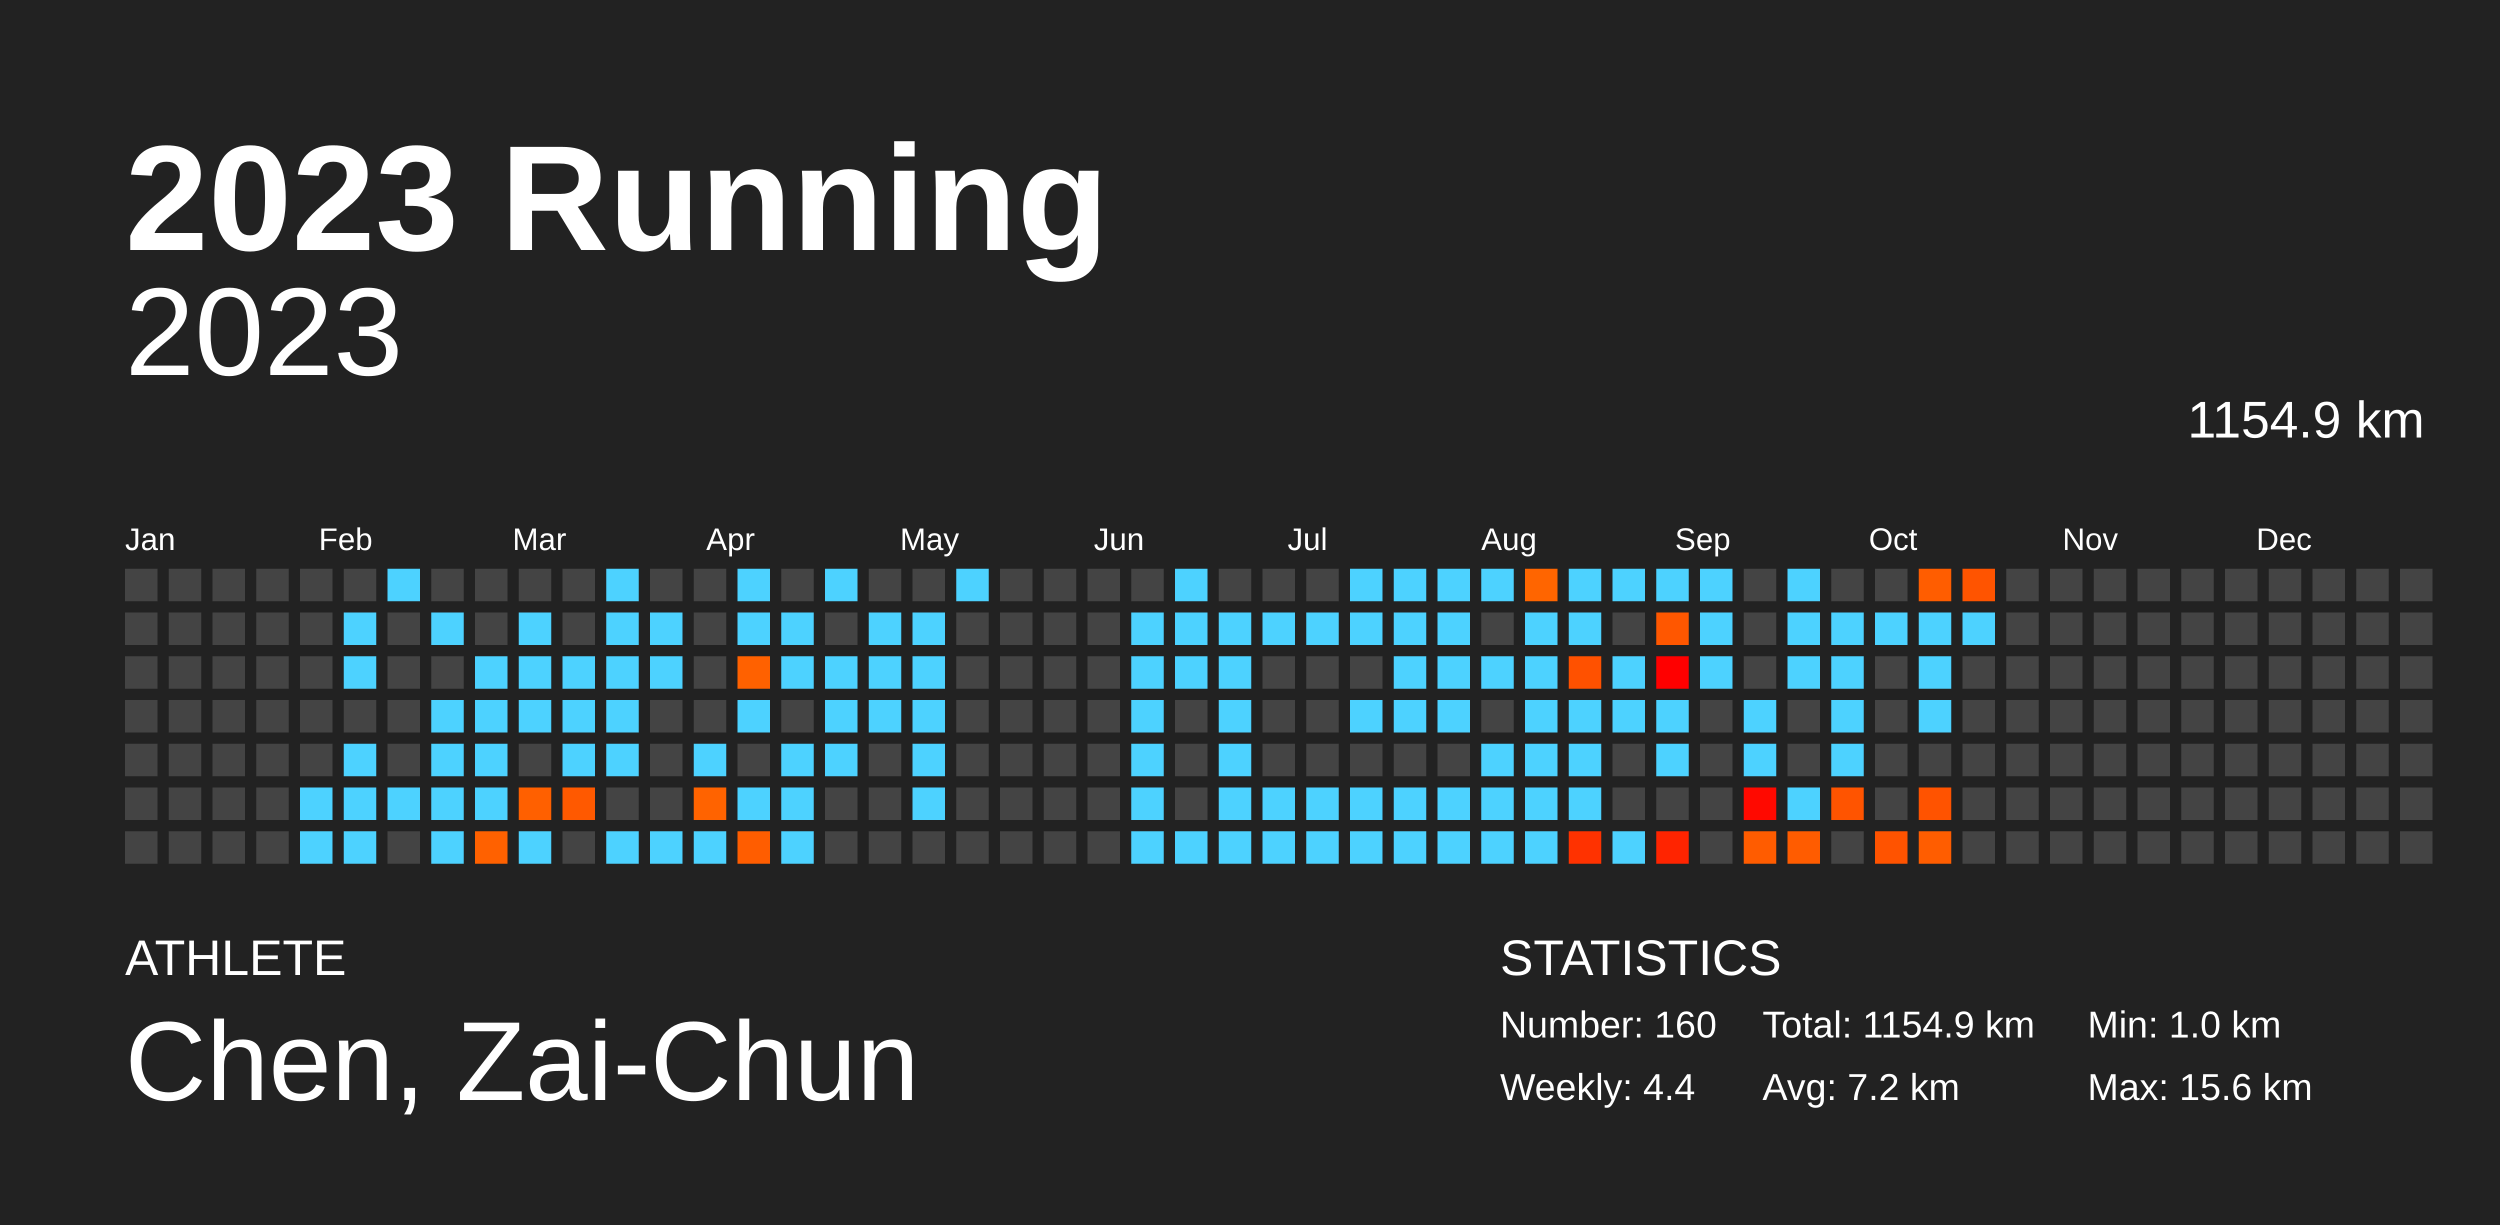
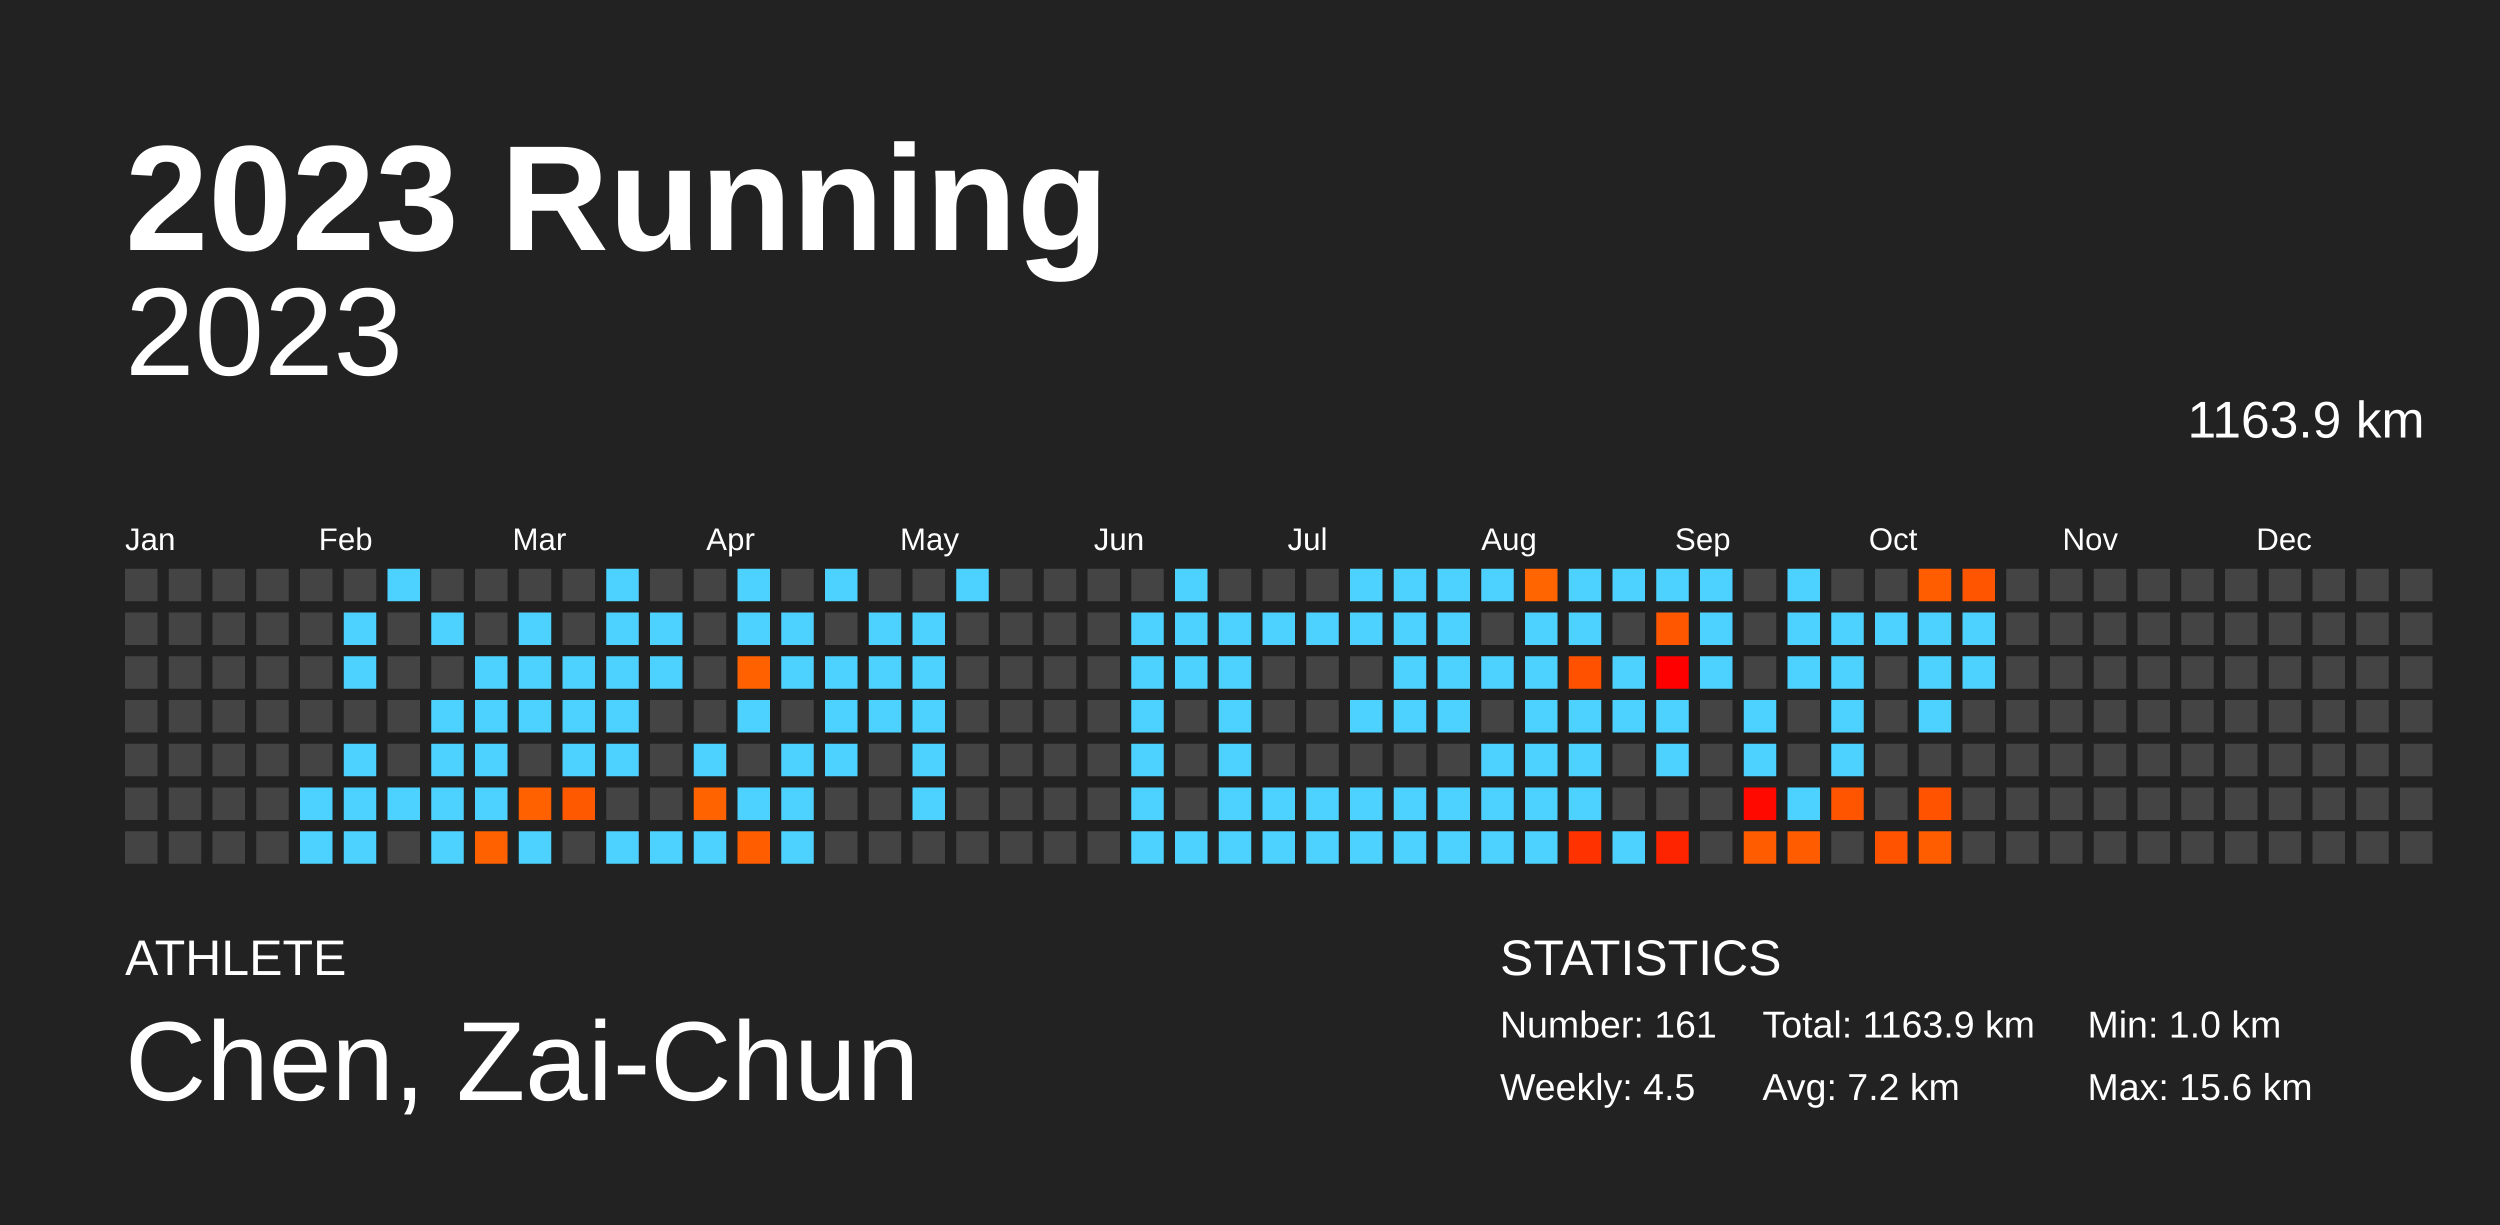
<svg xmlns="http://www.w3.org/2000/svg" baseProfile="full" height="98mm" version="1.1" viewBox="0,0,200,98" width="200mm">
  <defs />
  <rect fill="#222222" height="98" width="200" x="0" y="0" />
  <text fill="#FFFFFF" style="font-size:12px; font-family:Arial; font-weight:bold;" x="10" y="20">2023 Running</text>
  <text fill="#FFFFFF" style="font-size:4px; font-family:Arial" x="10" y="78">ATHLETE</text>
  <text fill="#FFFFFF" style="font-size:9px; font-family:Arial" x="10" y="88">Chen, Zai-Chun</text>
  <text fill="#FFFFFF" style="font-size:4px; font-family:Arial" x="120" y="78">STATISTICS</text>
-   <text fill="#FFFFFF" style="font-size:3px; font-family:Arial" x="120" y="83">Number: 160</text>
-   <text fill="#FFFFFF" style="font-size:3px; font-family:Arial" x="120" y="88">Weekly: 4.4</text>
-   <text fill="#FFFFFF" style="font-size:3px; font-family:Arial" x="141" y="83">Total: 1154.9 km</text>
+   <text fill="#FFFFFF" style="font-size:3px; font-family:Arial" x="120" y="83">Number: 161</text>
+   <text fill="#FFFFFF" style="font-size:3px; font-family:Arial" x="120" y="88">Weekly: 4.5</text>
+   <text fill="#FFFFFF" style="font-size:3px; font-family:Arial" x="141" y="83">Total: 1163.9 km</text>
  <text fill="#FFFFFF" style="font-size:3px; font-family:Arial" x="141" y="88">Avg: 7.2 km</text>
  <text fill="#FFFFFF" style="font-size:3px; font-family:Arial" x="167" y="83">Min: 1.0 km</text>
  <text fill="#FFFFFF" style="font-size:3px; font-family:Arial" x="167" y="88">Max: 15.6 km</text>
  <text alignment-baseline="hanging" fill="#FFFFFF" style="font-size:10.0px; font-family:Arial;" x="10" y="30">2023</text>
-   <text alignment-baseline="hanging" fill="#FFFFFF" style="font-size:4.125px; font-family:Arial;" x="175" y="35">1154.9 km</text>
+   <text alignment-baseline="hanging" fill="#FFFFFF" style="font-size:4.125px; font-family:Arial;" x="175" y="35">1163.9 km</text>
  <text fill="#FFFFFF" style="font-size:2.5px; font-family:Arial" x="10.0" y="44">Jan</text>
  <text fill="#FFFFFF" style="font-size:2.5px; font-family:Arial" x="25.5" y="44">Feb</text>
  <text fill="#FFFFFF" style="font-size:2.5px; font-family:Arial" x="41.0" y="44">Mar</text>
  <text fill="#FFFFFF" style="font-size:2.5px; font-family:Arial" x="56.5" y="44">Apr</text>
  <text fill="#FFFFFF" style="font-size:2.5px; font-family:Arial" x="72.0" y="44">May</text>
  <text fill="#FFFFFF" style="font-size:2.5px; font-family:Arial" x="87.5" y="44">Jun</text>
  <text fill="#FFFFFF" style="font-size:2.5px; font-family:Arial" x="103.0" y="44">Jul</text>
  <text fill="#FFFFFF" style="font-size:2.5px; font-family:Arial" x="118.5" y="44">Aug</text>
  <text fill="#FFFFFF" style="font-size:2.5px; font-family:Arial" x="134.0" y="44">Sep</text>
  <text fill="#FFFFFF" style="font-size:2.5px; font-family:Arial" x="149.5" y="44">Oct</text>
  <text fill="#FFFFFF" style="font-size:2.5px; font-family:Arial" x="165.0" y="44">Nov</text>
  <text fill="#FFFFFF" style="font-size:2.5px; font-family:Arial" x="180.5" y="44">Dec</text>
  <rect fill="#444444" height="2.6" width="2.6" x="10.0" y="45.5" />
  <rect fill="#444444" height="2.6" width="2.6" x="10.0" y="49.0" />
  <rect fill="#444444" height="2.6" width="2.6" x="10.0" y="52.5" />
  <rect fill="#444444" height="2.6" width="2.6" x="10.0" y="56.0" />
  <rect fill="#444444" height="2.6" width="2.6" x="10.0" y="59.5" />
  <rect fill="#444444" height="2.6" width="2.6" x="10.0" y="63.0" />
  <rect fill="#444444" height="2.6" width="2.6" x="10.0" y="66.5" />
  <rect fill="#444444" height="2.6" width="2.6" x="13.5" y="45.5" />
  <rect fill="#444444" height="2.6" width="2.6" x="13.5" y="49.0" />
  <rect fill="#444444" height="2.6" width="2.6" x="13.5" y="52.5" />
  <rect fill="#444444" height="2.6" width="2.6" x="13.5" y="56.0" />
  <rect fill="#444444" height="2.6" width="2.6" x="13.5" y="59.5" />
  <rect fill="#444444" height="2.6" width="2.6" x="13.5" y="63.0" />
  <rect fill="#444444" height="2.6" width="2.6" x="13.5" y="66.5" />
  <rect fill="#444444" height="2.6" width="2.6" x="17.0" y="45.5" />
  <rect fill="#444444" height="2.6" width="2.6" x="17.0" y="49.0" />
  <rect fill="#444444" height="2.6" width="2.6" x="17.0" y="52.5" />
  <rect fill="#444444" height="2.6" width="2.6" x="17.0" y="56.0" />
  <rect fill="#444444" height="2.6" width="2.6" x="17.0" y="59.5" />
  <rect fill="#444444" height="2.6" width="2.6" x="17.0" y="63.0" />
  <rect fill="#444444" height="2.6" width="2.6" x="17.0" y="66.5" />
  <rect fill="#444444" height="2.6" width="2.6" x="20.5" y="45.5" />
  <rect fill="#444444" height="2.6" width="2.6" x="20.5" y="49.0" />
  <rect fill="#444444" height="2.6" width="2.6" x="20.5" y="52.5" />
  <rect fill="#444444" height="2.6" width="2.6" x="20.5" y="56.0" />
  <rect fill="#444444" height="2.6" width="2.6" x="20.5" y="59.5" />
  <rect fill="#444444" height="2.6" width="2.6" x="20.5" y="63.0" />
  <rect fill="#444444" height="2.6" width="2.6" x="20.5" y="66.5" />
  <rect fill="#444444" height="2.6" width="2.6" x="24.0" y="45.5" />
  <rect fill="#444444" height="2.6" width="2.6" x="24.0" y="49.0" />
  <rect fill="#444444" height="2.6" width="2.6" x="24.0" y="52.5" />
  <rect fill="#444444" height="2.6" width="2.6" x="24.0" y="56.0" />
  <rect fill="#444444" height="2.6" width="2.6" x="24.0" y="59.5" />
  <rect fill="#4dd2ff" height="2.6" width="2.6" x="24.0" y="63.0" />
  <rect fill="#4dd2ff" height="2.6" width="2.6" x="24.0" y="66.5" />
  <rect fill="#444444" height="2.6" width="2.6" x="27.5" y="45.5" />
  <rect fill="#4dd2ff" height="2.6" width="2.6" x="27.5" y="49.0" />
  <rect fill="#4dd2ff" height="2.6" width="2.6" x="27.5" y="52.5" />
  <rect fill="#444444" height="2.6" width="2.6" x="27.5" y="56.0" />
  <rect fill="#4dd2ff" height="2.6" width="2.6" x="27.5" y="59.5" />
  <rect fill="#4dd2ff" height="2.6" width="2.6" x="27.5" y="63.0" />
  <rect fill="#4dd2ff" height="2.6" width="2.6" x="27.5" y="66.5" />
  <rect fill="#4dd2ff" height="2.6" width="2.6" x="31.0" y="45.5" />
  <rect fill="#444444" height="2.6" width="2.6" x="31.0" y="49.0" />
  <rect fill="#444444" height="2.6" width="2.6" x="31.0" y="52.5" />
  <rect fill="#444444" height="2.6" width="2.6" x="31.0" y="56.0" />
  <rect fill="#444444" height="2.6" width="2.6" x="31.0" y="59.5" />
  <rect fill="#4dd2ff" height="2.6" width="2.6" x="31.0" y="63.0" />
  <rect fill="#444444" height="2.6" width="2.6" x="31.0" y="66.5" />
  <rect fill="#444444" height="2.6" width="2.6" x="34.5" y="45.5" />
  <rect fill="#4dd2ff" height="2.6" width="2.6" x="34.5" y="49.0" />
  <rect fill="#444444" height="2.6" width="2.6" x="34.5" y="52.5" />
  <rect fill="#4dd2ff" height="2.6" width="2.6" x="34.5" y="56.0" />
  <rect fill="#4dd2ff" height="2.6" width="2.6" x="34.5" y="59.5" />
  <rect fill="#4dd2ff" height="2.6" width="2.6" x="34.5" y="63.0" />
  <rect fill="#4dd2ff" height="2.6" width="2.6" x="34.5" y="66.5" />
  <rect fill="#444444" height="2.6" width="2.6" x="38.0" y="45.5" />
  <rect fill="#444444" height="2.6" width="2.6" x="38.0" y="49.0" />
  <rect fill="#4dd2ff" height="2.6" width="2.6" x="38.0" y="52.5" />
  <rect fill="#4dd2ff" height="2.6" width="2.6" x="38.0" y="56.0" />
  <rect fill="#4dd2ff" height="2.6" width="2.6" x="38.0" y="59.5" />
  <rect fill="#4dd2ff" height="2.6" width="2.6" x="38.0" y="63.0" />
  <rect fill="#ff6100" height="2.6" width="2.6" x="38.0" y="66.5" />
  <rect fill="#444444" height="2.6" width="2.6" x="41.5" y="45.5" />
  <rect fill="#4dd2ff" height="2.6" width="2.6" x="41.5" y="49.0" />
  <rect fill="#4dd2ff" height="2.6" width="2.6" x="41.5" y="52.5" />
  <rect fill="#4dd2ff" height="2.6" width="2.6" x="41.5" y="56.0" />
  <rect fill="#444444" height="2.6" width="2.6" x="41.5" y="59.5" />
  <rect fill="#ff6000" height="2.6" width="2.6" x="41.5" y="63.0" />
  <rect fill="#4dd2ff" height="2.6" width="2.6" x="41.5" y="66.5" />
  <rect fill="#444444" height="2.6" width="2.6" x="45.0" y="45.5" />
  <rect fill="#444444" height="2.6" width="2.6" x="45.0" y="49.0" />
  <rect fill="#4dd2ff" height="2.6" width="2.6" x="45.0" y="52.5" />
  <rect fill="#4dd2ff" height="2.6" width="2.6" x="45.0" y="56.0" />
  <rect fill="#4dd2ff" height="2.6" width="2.6" x="45.0" y="59.5" />
  <rect fill="#ff5900" height="2.6" width="2.6" x="45.0" y="63.0" />
  <rect fill="#444444" height="2.6" width="2.6" x="45.0" y="66.5" />
  <rect fill="#4dd2ff" height="2.6" width="2.6" x="48.5" y="45.5" />
  <rect fill="#4dd2ff" height="2.6" width="2.6" x="48.5" y="49.0" />
  <rect fill="#4dd2ff" height="2.6" width="2.6" x="48.5" y="52.5" />
  <rect fill="#4dd2ff" height="2.6" width="2.6" x="48.5" y="56.0" />
  <rect fill="#4dd2ff" height="2.6" width="2.6" x="48.5" y="59.5" />
  <rect fill="#444444" height="2.6" width="2.6" x="48.5" y="63.0" />
  <rect fill="#4dd2ff" height="2.6" width="2.6" x="48.5" y="66.5" />
  <rect fill="#444444" height="2.6" width="2.6" x="52.0" y="45.5" />
  <rect fill="#4dd2ff" height="2.6" width="2.6" x="52.0" y="49.0" />
  <rect fill="#4dd2ff" height="2.6" width="2.6" x="52.0" y="52.5" />
  <rect fill="#444444" height="2.6" width="2.6" x="52.0" y="56.0" />
  <rect fill="#444444" height="2.6" width="2.6" x="52.0" y="59.5" />
  <rect fill="#444444" height="2.6" width="2.6" x="52.0" y="63.0" />
  <rect fill="#4dd2ff" height="2.6" width="2.6" x="52.0" y="66.5" />
  <rect fill="#444444" height="2.6" width="2.6" x="55.5" y="45.5" />
  <rect fill="#444444" height="2.6" width="2.6" x="55.5" y="49.0" />
  <rect fill="#444444" height="2.6" width="2.6" x="55.5" y="52.5" />
  <rect fill="#444444" height="2.6" width="2.6" x="55.5" y="56.0" />
  <rect fill="#4dd2ff" height="2.6" width="2.6" x="55.5" y="59.5" />
  <rect fill="#ff6300" height="2.6" width="2.6" x="55.5" y="63.0" />
  <rect fill="#4dd2ff" height="2.6" width="2.6" x="55.5" y="66.5" />
  <rect fill="#4dd2ff" height="2.6" width="2.6" x="59.0" y="45.5" />
  <rect fill="#4dd2ff" height="2.6" width="2.6" x="59.0" y="49.0" />
  <rect fill="#ff6100" height="2.6" width="2.6" x="59.0" y="52.5" />
  <rect fill="#4dd2ff" height="2.6" width="2.6" x="59.0" y="56.0" />
  <rect fill="#444444" height="2.6" width="2.6" x="59.0" y="59.5" />
  <rect fill="#4dd2ff" height="2.6" width="2.6" x="59.0" y="63.0" />
  <rect fill="#ff5d00" height="2.6" width="2.6" x="59.0" y="66.5" />
  <rect fill="#444444" height="2.6" width="2.6" x="62.5" y="45.5" />
  <rect fill="#4dd2ff" height="2.6" width="2.6" x="62.5" y="49.0" />
  <rect fill="#4dd2ff" height="2.6" width="2.6" x="62.5" y="52.5" />
  <rect fill="#444444" height="2.6" width="2.6" x="62.5" y="56.0" />
  <rect fill="#4dd2ff" height="2.6" width="2.6" x="62.5" y="59.5" />
  <rect fill="#4dd2ff" height="2.6" width="2.6" x="62.5" y="63.0" />
  <rect fill="#4dd2ff" height="2.6" width="2.6" x="62.5" y="66.5" />
  <rect fill="#4dd2ff" height="2.6" width="2.6" x="66.0" y="45.5" />
  <rect fill="#444444" height="2.6" width="2.6" x="66.0" y="49.0" />
  <rect fill="#4dd2ff" height="2.6" width="2.6" x="66.0" y="52.5" />
  <rect fill="#4dd2ff" height="2.6" width="2.6" x="66.0" y="56.0" />
  <rect fill="#4dd2ff" height="2.6" width="2.6" x="66.0" y="59.5" />
  <rect fill="#444444" height="2.6" width="2.6" x="66.0" y="63.0" />
  <rect fill="#444444" height="2.6" width="2.6" x="66.0" y="66.5" />
  <rect fill="#444444" height="2.6" width="2.6" x="69.5" y="45.5" />
  <rect fill="#4dd2ff" height="2.6" width="2.6" x="69.5" y="49.0" />
  <rect fill="#4dd2ff" height="2.6" width="2.6" x="69.5" y="52.5" />
  <rect fill="#4dd2ff" height="2.6" width="2.6" x="69.5" y="56.0" />
  <rect fill="#444444" height="2.6" width="2.6" x="69.5" y="59.5" />
  <rect fill="#444444" height="2.6" width="2.6" x="69.5" y="63.0" />
  <rect fill="#444444" height="2.6" width="2.6" x="69.5" y="66.5" />
  <rect fill="#444444" height="2.6" width="2.6" x="73.0" y="45.5" />
  <rect fill="#4dd2ff" height="2.6" width="2.6" x="73.0" y="49.0" />
  <rect fill="#4dd2ff" height="2.6" width="2.6" x="73.0" y="52.5" />
  <rect fill="#4dd2ff" height="2.6" width="2.6" x="73.0" y="56.0" />
  <rect fill="#4dd2ff" height="2.6" width="2.6" x="73.0" y="59.5" />
  <rect fill="#4dd2ff" height="2.6" width="2.6" x="73.0" y="63.0" />
  <rect fill="#444444" height="2.6" width="2.6" x="73.0" y="66.5" />
  <rect fill="#4dd2ff" height="2.6" width="2.6" x="76.5" y="45.5" />
  <rect fill="#444444" height="2.6" width="2.6" x="76.5" y="49.0" />
  <rect fill="#444444" height="2.6" width="2.6" x="76.5" y="52.5" />
  <rect fill="#444444" height="2.6" width="2.6" x="76.5" y="56.0" />
  <rect fill="#444444" height="2.6" width="2.6" x="76.5" y="59.5" />
  <rect fill="#444444" height="2.6" width="2.6" x="76.5" y="63.0" />
  <rect fill="#444444" height="2.6" width="2.6" x="76.5" y="66.5" />
  <rect fill="#444444" height="2.6" width="2.6" x="80.0" y="45.5" />
  <rect fill="#444444" height="2.6" width="2.6" x="80.0" y="49.0" />
  <rect fill="#444444" height="2.6" width="2.6" x="80.0" y="52.5" />
  <rect fill="#444444" height="2.6" width="2.6" x="80.0" y="56.0" />
  <rect fill="#444444" height="2.6" width="2.6" x="80.0" y="59.5" />
  <rect fill="#444444" height="2.6" width="2.6" x="80.0" y="63.0" />
  <rect fill="#444444" height="2.6" width="2.6" x="80.0" y="66.5" />
  <rect fill="#444444" height="2.6" width="2.6" x="83.5" y="45.5" />
  <rect fill="#444444" height="2.6" width="2.6" x="83.5" y="49.0" />
  <rect fill="#444444" height="2.6" width="2.6" x="83.5" y="52.5" />
  <rect fill="#444444" height="2.6" width="2.6" x="83.5" y="56.0" />
  <rect fill="#444444" height="2.6" width="2.6" x="83.5" y="59.5" />
  <rect fill="#444444" height="2.6" width="2.6" x="83.5" y="63.0" />
  <rect fill="#444444" height="2.6" width="2.6" x="83.5" y="66.5" />
  <rect fill="#444444" height="2.6" width="2.6" x="87.0" y="45.5" />
  <rect fill="#444444" height="2.6" width="2.6" x="87.0" y="49.0" />
  <rect fill="#444444" height="2.6" width="2.6" x="87.0" y="52.5" />
  <rect fill="#444444" height="2.6" width="2.6" x="87.0" y="56.0" />
  <rect fill="#444444" height="2.6" width="2.6" x="87.0" y="59.5" />
  <rect fill="#444444" height="2.6" width="2.6" x="87.0" y="63.0" />
  <rect fill="#444444" height="2.6" width="2.6" x="87.0" y="66.5" />
  <rect fill="#444444" height="2.6" width="2.6" x="90.5" y="45.5" />
  <rect fill="#4dd2ff" height="2.6" width="2.6" x="90.5" y="49.0" />
  <rect fill="#4dd2ff" height="2.6" width="2.6" x="90.5" y="52.5" />
  <rect fill="#4dd2ff" height="2.6" width="2.6" x="90.5" y="56.0" />
  <rect fill="#4dd2ff" height="2.6" width="2.6" x="90.5" y="59.5" />
  <rect fill="#4dd2ff" height="2.6" width="2.6" x="90.5" y="63.0" />
  <rect fill="#4dd2ff" height="2.6" width="2.6" x="90.5" y="66.5" />
  <rect fill="#4dd2ff" height="2.6" width="2.6" x="94.0" y="45.5" />
  <rect fill="#4dd2ff" height="2.6" width="2.6" x="94.0" y="49.0" />
  <rect fill="#4dd2ff" height="2.6" width="2.6" x="94.0" y="52.5" />
  <rect fill="#444444" height="2.6" width="2.6" x="94.0" y="56.0" />
  <rect fill="#444444" height="2.6" width="2.6" x="94.0" y="59.5" />
  <rect fill="#444444" height="2.6" width="2.6" x="94.0" y="63.0" />
  <rect fill="#4dd2ff" height="2.6" width="2.6" x="94.0" y="66.5" />
  <rect fill="#444444" height="2.6" width="2.6" x="97.5" y="45.5" />
  <rect fill="#4dd2ff" height="2.6" width="2.6" x="97.5" y="49.0" />
  <rect fill="#4dd2ff" height="2.6" width="2.6" x="97.5" y="52.5" />
  <rect fill="#4dd2ff" height="2.6" width="2.6" x="97.5" y="56.0" />
  <rect fill="#4dd2ff" height="2.6" width="2.6" x="97.5" y="59.5" />
  <rect fill="#4dd2ff" height="2.6" width="2.6" x="97.5" y="63.0" />
  <rect fill="#4dd2ff" height="2.6" width="2.6" x="97.5" y="66.5" />
  <rect fill="#444444" height="2.6" width="2.6" x="101.0" y="45.5" />
  <rect fill="#4dd2ff" height="2.6" width="2.6" x="101.0" y="49.0" />
  <rect fill="#444444" height="2.6" width="2.6" x="101.0" y="52.5" />
  <rect fill="#444444" height="2.6" width="2.6" x="101.0" y="56.0" />
  <rect fill="#444444" height="2.6" width="2.6" x="101.0" y="59.5" />
  <rect fill="#4dd2ff" height="2.6" width="2.6" x="101.0" y="63.0" />
  <rect fill="#4dd2ff" height="2.6" width="2.6" x="101.0" y="66.5" />
  <rect fill="#444444" height="2.6" width="2.6" x="104.5" y="45.5" />
  <rect fill="#4dd2ff" height="2.6" width="2.6" x="104.5" y="49.0" />
  <rect fill="#444444" height="2.6" width="2.6" x="104.5" y="52.5" />
  <rect fill="#444444" height="2.6" width="2.6" x="104.5" y="56.0" />
  <rect fill="#444444" height="2.6" width="2.6" x="104.5" y="59.5" />
  <rect fill="#4dd2ff" height="2.6" width="2.6" x="104.5" y="63.0" />
  <rect fill="#4dd2ff" height="2.6" width="2.6" x="104.5" y="66.5" />
  <rect fill="#4dd2ff" height="2.6" width="2.6" x="108.0" y="45.5" />
  <rect fill="#4dd2ff" height="2.6" width="2.6" x="108.0" y="49.0" />
  <rect fill="#444444" height="2.6" width="2.6" x="108.0" y="52.5" />
  <rect fill="#4dd2ff" height="2.6" width="2.6" x="108.0" y="56.0" />
  <rect fill="#444444" height="2.6" width="2.6" x="108.0" y="59.5" />
  <rect fill="#4dd2ff" height="2.6" width="2.6" x="108.0" y="63.0" />
  <rect fill="#4dd2ff" height="2.6" width="2.6" x="108.0" y="66.5" />
  <rect fill="#4dd2ff" height="2.6" width="2.6" x="111.5" y="45.5" />
  <rect fill="#4dd2ff" height="2.6" width="2.6" x="111.5" y="49.0" />
  <rect fill="#4dd2ff" height="2.6" width="2.6" x="111.5" y="52.5" />
  <rect fill="#4dd2ff" height="2.6" width="2.6" x="111.5" y="56.0" />
  <rect fill="#444444" height="2.6" width="2.6" x="111.5" y="59.5" />
  <rect fill="#4dd2ff" height="2.6" width="2.6" x="111.5" y="63.0" />
  <rect fill="#4dd2ff" height="2.6" width="2.6" x="111.5" y="66.5" />
  <rect fill="#4dd2ff" height="2.6" width="2.6" x="115.0" y="45.5" />
  <rect fill="#4dd2ff" height="2.6" width="2.6" x="115.0" y="49.0" />
  <rect fill="#4dd2ff" height="2.6" width="2.6" x="115.0" y="52.5" />
  <rect fill="#4dd2ff" height="2.6" width="2.6" x="115.0" y="56.0" />
  <rect fill="#444444" height="2.6" width="2.6" x="115.0" y="59.5" />
  <rect fill="#4dd2ff" height="2.6" width="2.6" x="115.0" y="63.0" />
  <rect fill="#4dd2ff" height="2.6" width="2.6" x="115.0" y="66.5" />
  <rect fill="#4dd2ff" height="2.6" width="2.6" x="118.5" y="45.5" />
  <rect fill="#444444" height="2.6" width="2.6" x="118.5" y="49.0" />
  <rect fill="#4dd2ff" height="2.6" width="2.6" x="118.5" y="52.5" />
  <rect fill="#444444" height="2.6" width="2.6" x="118.5" y="56.0" />
  <rect fill="#4dd2ff" height="2.6" width="2.6" x="118.5" y="59.5" />
  <rect fill="#4dd2ff" height="2.6" width="2.6" x="118.5" y="63.0" />
  <rect fill="#4dd2ff" height="2.6" width="2.6" x="118.5" y="66.5" />
  <rect fill="#ff6500" height="2.6" width="2.6" x="122.0" y="45.5" />
  <rect fill="#4dd2ff" height="2.6" width="2.6" x="122.0" y="49.0" />
  <rect fill="#4dd2ff" height="2.6" width="2.6" x="122.0" y="52.5" />
  <rect fill="#4dd2ff" height="2.6" width="2.6" x="122.0" y="56.0" />
  <rect fill="#4dd2ff" height="2.6" width="2.6" x="122.0" y="59.5" />
  <rect fill="#4dd2ff" height="2.6" width="2.6" x="122.0" y="63.0" />
  <rect fill="#4dd2ff" height="2.6" width="2.6" x="122.0" y="66.5" />
  <rect fill="#4dd2ff" height="2.6" width="2.6" x="125.5" y="45.5" />
  <rect fill="#4dd2ff" height="2.6" width="2.6" x="125.5" y="49.0" />
  <rect fill="#ff5100" height="2.6" width="2.6" x="125.5" y="52.5" />
  <rect fill="#4dd2ff" height="2.6" width="2.6" x="125.5" y="56.0" />
  <rect fill="#4dd2ff" height="2.6" width="2.6" x="125.5" y="59.5" />
  <rect fill="#4dd2ff" height="2.6" width="2.6" x="125.5" y="63.0" />
  <rect fill="#ff3200" height="2.6" width="2.6" x="125.5" y="66.5" />
  <rect fill="#4dd2ff" height="2.6" width="2.6" x="129.0" y="45.5" />
  <rect fill="#444444" height="2.6" width="2.6" x="129.0" y="49.0" />
  <rect fill="#4dd2ff" height="2.6" width="2.6" x="129.0" y="52.5" />
  <rect fill="#4dd2ff" height="2.6" width="2.6" x="129.0" y="56.0" />
  <rect fill="#444444" height="2.6" width="2.6" x="129.0" y="59.5" />
  <rect fill="#444444" height="2.6" width="2.6" x="129.0" y="63.0" />
  <rect fill="#4dd2ff" height="2.6" width="2.6" x="129.0" y="66.5" />
  <rect fill="#4dd2ff" height="2.6" width="2.6" x="132.5" y="45.5" />
  <rect fill="#ff5700" height="2.6" width="2.6" x="132.5" y="49.0" />
  <rect fill="#ff0000" height="2.6" width="2.6" x="132.5" y="52.5" />
  <rect fill="#4dd2ff" height="2.6" width="2.6" x="132.5" y="56.0" />
  <rect fill="#4dd2ff" height="2.6" width="2.6" x="132.5" y="59.5" />
  <rect fill="#444444" height="2.6" width="2.6" x="132.5" y="63.0" />
  <rect fill="#ff2400" height="2.6" width="2.6" x="132.5" y="66.5" />
  <rect fill="#4dd2ff" height="2.6" width="2.6" x="136.0" y="45.5" />
  <rect fill="#4dd2ff" height="2.6" width="2.6" x="136.0" y="49.0" />
  <rect fill="#4dd2ff" height="2.6" width="2.6" x="136.0" y="52.5" />
  <rect fill="#444444" height="2.6" width="2.6" x="136.0" y="56.0" />
  <rect fill="#444444" height="2.6" width="2.6" x="136.0" y="59.5" />
  <rect fill="#444444" height="2.6" width="2.6" x="136.0" y="63.0" />
  <rect fill="#444444" height="2.6" width="2.6" x="136.0" y="66.5" />
  <rect fill="#444444" height="2.6" width="2.6" x="139.5" y="45.5" />
  <rect fill="#444444" height="2.6" width="2.6" x="139.5" y="49.0" />
  <rect fill="#444444" height="2.6" width="2.6" x="139.5" y="52.5" />
  <rect fill="#4dd2ff" height="2.6" width="2.6" x="139.5" y="56.0" />
  <rect fill="#4dd2ff" height="2.6" width="2.6" x="139.5" y="59.5" />
  <rect fill="#ff0900" height="2.6" width="2.6" x="139.5" y="63.0" />
  <rect fill="#ff5c00" height="2.6" width="2.6" x="139.5" y="66.5" />
  <rect fill="#4dd2ff" height="2.6" width="2.6" x="143.0" y="45.5" />
  <rect fill="#4dd2ff" height="2.6" width="2.6" x="143.0" y="49.0" />
  <rect fill="#4dd2ff" height="2.6" width="2.6" x="143.0" y="52.5" />
  <rect fill="#444444" height="2.6" width="2.6" x="143.0" y="56.0" />
  <rect fill="#444444" height="2.6" width="2.6" x="143.0" y="59.5" />
  <rect fill="#4dd2ff" height="2.6" width="2.6" x="143.0" y="63.0" />
  <rect fill="#ff5c00" height="2.6" width="2.6" x="143.0" y="66.5" />
  <rect fill="#444444" height="2.6" width="2.6" x="146.5" y="45.5" />
  <rect fill="#4dd2ff" height="2.6" width="2.6" x="146.5" y="49.0" />
  <rect fill="#4dd2ff" height="2.6" width="2.6" x="146.5" y="52.5" />
  <rect fill="#4dd2ff" height="2.6" width="2.6" x="146.5" y="56.0" />
  <rect fill="#4dd2ff" height="2.6" width="2.6" x="146.5" y="59.5" />
  <rect fill="#ff5400" height="2.6" width="2.6" x="146.5" y="63.0" />
  <rect fill="#444444" height="2.6" width="2.6" x="146.5" y="66.5" />
  <rect fill="#444444" height="2.6" width="2.6" x="150.0" y="45.5" />
  <rect fill="#4dd2ff" height="2.6" width="2.6" x="150.0" y="49.0" />
  <rect fill="#444444" height="2.6" width="2.6" x="150.0" y="52.5" />
  <rect fill="#444444" height="2.6" width="2.6" x="150.0" y="56.0" />
  <rect fill="#444444" height="2.6" width="2.6" x="150.0" y="59.5" />
  <rect fill="#444444" height="2.6" width="2.6" x="150.0" y="63.0" />
  <rect fill="#ff5300" height="2.6" width="2.6" x="150.0" y="66.5" />
  <rect fill="#ff5d00" height="2.6" width="2.6" x="153.5" y="45.5" />
  <rect fill="#4dd2ff" height="2.6" width="2.6" x="153.5" y="49.0" />
  <rect fill="#4dd2ff" height="2.6" width="2.6" x="153.5" y="52.5" />
  <rect fill="#4dd2ff" height="2.6" width="2.6" x="153.5" y="56.0" />
  <rect fill="#444444" height="2.6" width="2.6" x="153.5" y="59.5" />
  <rect fill="#ff5300" height="2.6" width="2.6" x="153.5" y="63.0" />
  <rect fill="#ff5d00" height="2.6" width="2.6" x="153.5" y="66.5" />
  <rect fill="#ff5400" height="2.6" width="2.6" x="157.0" y="45.5" />
  <rect fill="#4dd2ff" height="2.6" width="2.6" x="157.0" y="49.0" />
-   <rect fill="#444444" height="2.6" width="2.6" x="157.0" y="52.5" />
+   <rect fill="#4dd2ff" height="2.6" width="2.6" x="157.0" y="52.5" />
  <rect fill="#444444" height="2.6" width="2.6" x="157.0" y="56.0" />
  <rect fill="#444444" height="2.6" width="2.6" x="157.0" y="59.5" />
  <rect fill="#444444" height="2.6" width="2.6" x="157.0" y="63.0" />
  <rect fill="#444444" height="2.6" width="2.6" x="157.0" y="66.5" />
  <rect fill="#444444" height="2.6" width="2.6" x="160.5" y="45.5" />
  <rect fill="#444444" height="2.6" width="2.6" x="160.5" y="49.0" />
  <rect fill="#444444" height="2.6" width="2.6" x="160.5" y="52.5" />
  <rect fill="#444444" height="2.6" width="2.6" x="160.5" y="56.0" />
  <rect fill="#444444" height="2.6" width="2.6" x="160.5" y="59.5" />
  <rect fill="#444444" height="2.6" width="2.6" x="160.5" y="63.0" />
  <rect fill="#444444" height="2.6" width="2.6" x="160.5" y="66.5" />
  <rect fill="#444444" height="2.6" width="2.6" x="164.0" y="45.5" />
  <rect fill="#444444" height="2.6" width="2.6" x="164.0" y="49.0" />
  <rect fill="#444444" height="2.6" width="2.6" x="164.0" y="52.5" />
  <rect fill="#444444" height="2.6" width="2.6" x="164.0" y="56.0" />
  <rect fill="#444444" height="2.6" width="2.6" x="164.0" y="59.5" />
  <rect fill="#444444" height="2.6" width="2.6" x="164.0" y="63.0" />
  <rect fill="#444444" height="2.6" width="2.6" x="164.0" y="66.5" />
  <rect fill="#444444" height="2.6" width="2.6" x="167.5" y="45.5" />
  <rect fill="#444444" height="2.6" width="2.6" x="167.5" y="49.0" />
  <rect fill="#444444" height="2.6" width="2.6" x="167.5" y="52.5" />
  <rect fill="#444444" height="2.6" width="2.6" x="167.5" y="56.0" />
  <rect fill="#444444" height="2.6" width="2.6" x="167.5" y="59.5" />
  <rect fill="#444444" height="2.6" width="2.6" x="167.5" y="63.0" />
  <rect fill="#444444" height="2.6" width="2.6" x="167.5" y="66.5" />
  <rect fill="#444444" height="2.6" width="2.6" x="171.0" y="45.5" />
  <rect fill="#444444" height="2.6" width="2.6" x="171.0" y="49.0" />
  <rect fill="#444444" height="2.6" width="2.6" x="171.0" y="52.5" />
  <rect fill="#444444" height="2.6" width="2.6" x="171.0" y="56.0" />
  <rect fill="#444444" height="2.6" width="2.6" x="171.0" y="59.5" />
  <rect fill="#444444" height="2.6" width="2.6" x="171.0" y="63.0" />
  <rect fill="#444444" height="2.6" width="2.6" x="171.0" y="66.5" />
  <rect fill="#444444" height="2.6" width="2.6" x="174.5" y="45.5" />
  <rect fill="#444444" height="2.6" width="2.6" x="174.5" y="49.0" />
  <rect fill="#444444" height="2.6" width="2.6" x="174.5" y="52.5" />
  <rect fill="#444444" height="2.6" width="2.6" x="174.5" y="56.0" />
  <rect fill="#444444" height="2.6" width="2.6" x="174.5" y="59.5" />
  <rect fill="#444444" height="2.6" width="2.6" x="174.5" y="63.0" />
  <rect fill="#444444" height="2.6" width="2.6" x="174.5" y="66.5" />
  <rect fill="#444444" height="2.6" width="2.6" x="178.0" y="45.5" />
  <rect fill="#444444" height="2.6" width="2.6" x="178.0" y="49.0" />
  <rect fill="#444444" height="2.6" width="2.6" x="178.0" y="52.5" />
  <rect fill="#444444" height="2.6" width="2.6" x="178.0" y="56.0" />
  <rect fill="#444444" height="2.6" width="2.6" x="178.0" y="59.5" />
  <rect fill="#444444" height="2.6" width="2.6" x="178.0" y="63.0" />
  <rect fill="#444444" height="2.6" width="2.6" x="178.0" y="66.5" />
  <rect fill="#444444" height="2.6" width="2.6" x="181.5" y="45.5" />
  <rect fill="#444444" height="2.6" width="2.6" x="181.5" y="49.0" />
  <rect fill="#444444" height="2.6" width="2.6" x="181.5" y="52.5" />
  <rect fill="#444444" height="2.6" width="2.6" x="181.5" y="56.0" />
  <rect fill="#444444" height="2.6" width="2.6" x="181.5" y="59.5" />
  <rect fill="#444444" height="2.6" width="2.6" x="181.5" y="63.0" />
  <rect fill="#444444" height="2.6" width="2.6" x="181.5" y="66.5" />
  <rect fill="#444444" height="2.6" width="2.6" x="185.0" y="45.5" />
  <rect fill="#444444" height="2.6" width="2.6" x="185.0" y="49.0" />
  <rect fill="#444444" height="2.6" width="2.6" x="185.0" y="52.5" />
  <rect fill="#444444" height="2.6" width="2.6" x="185.0" y="56.0" />
  <rect fill="#444444" height="2.6" width="2.6" x="185.0" y="59.5" />
  <rect fill="#444444" height="2.6" width="2.6" x="185.0" y="63.0" />
  <rect fill="#444444" height="2.6" width="2.6" x="185.0" y="66.5" />
  <rect fill="#444444" height="2.6" width="2.6" x="188.5" y="45.5" />
  <rect fill="#444444" height="2.6" width="2.6" x="188.5" y="49.0" />
  <rect fill="#444444" height="2.6" width="2.6" x="188.5" y="52.5" />
  <rect fill="#444444" height="2.6" width="2.6" x="188.5" y="56.0" />
  <rect fill="#444444" height="2.6" width="2.6" x="188.5" y="59.5" />
  <rect fill="#444444" height="2.6" width="2.6" x="188.5" y="63.0" />
  <rect fill="#444444" height="2.6" width="2.6" x="188.5" y="66.5" />
  <rect fill="#444444" height="2.6" width="2.6" x="192.0" y="45.5" />
  <rect fill="#444444" height="2.6" width="2.6" x="192.0" y="49.0" />
  <rect fill="#444444" height="2.6" width="2.6" x="192.0" y="52.5" />
  <rect fill="#444444" height="2.6" width="2.6" x="192.0" y="56.0" />
  <rect fill="#444444" height="2.6" width="2.6" x="192.0" y="59.5" />
  <rect fill="#444444" height="2.6" width="2.6" x="192.0" y="63.0" />
  <rect fill="#444444" height="2.6" width="2.6" x="192.0" y="66.5" />
</svg>
